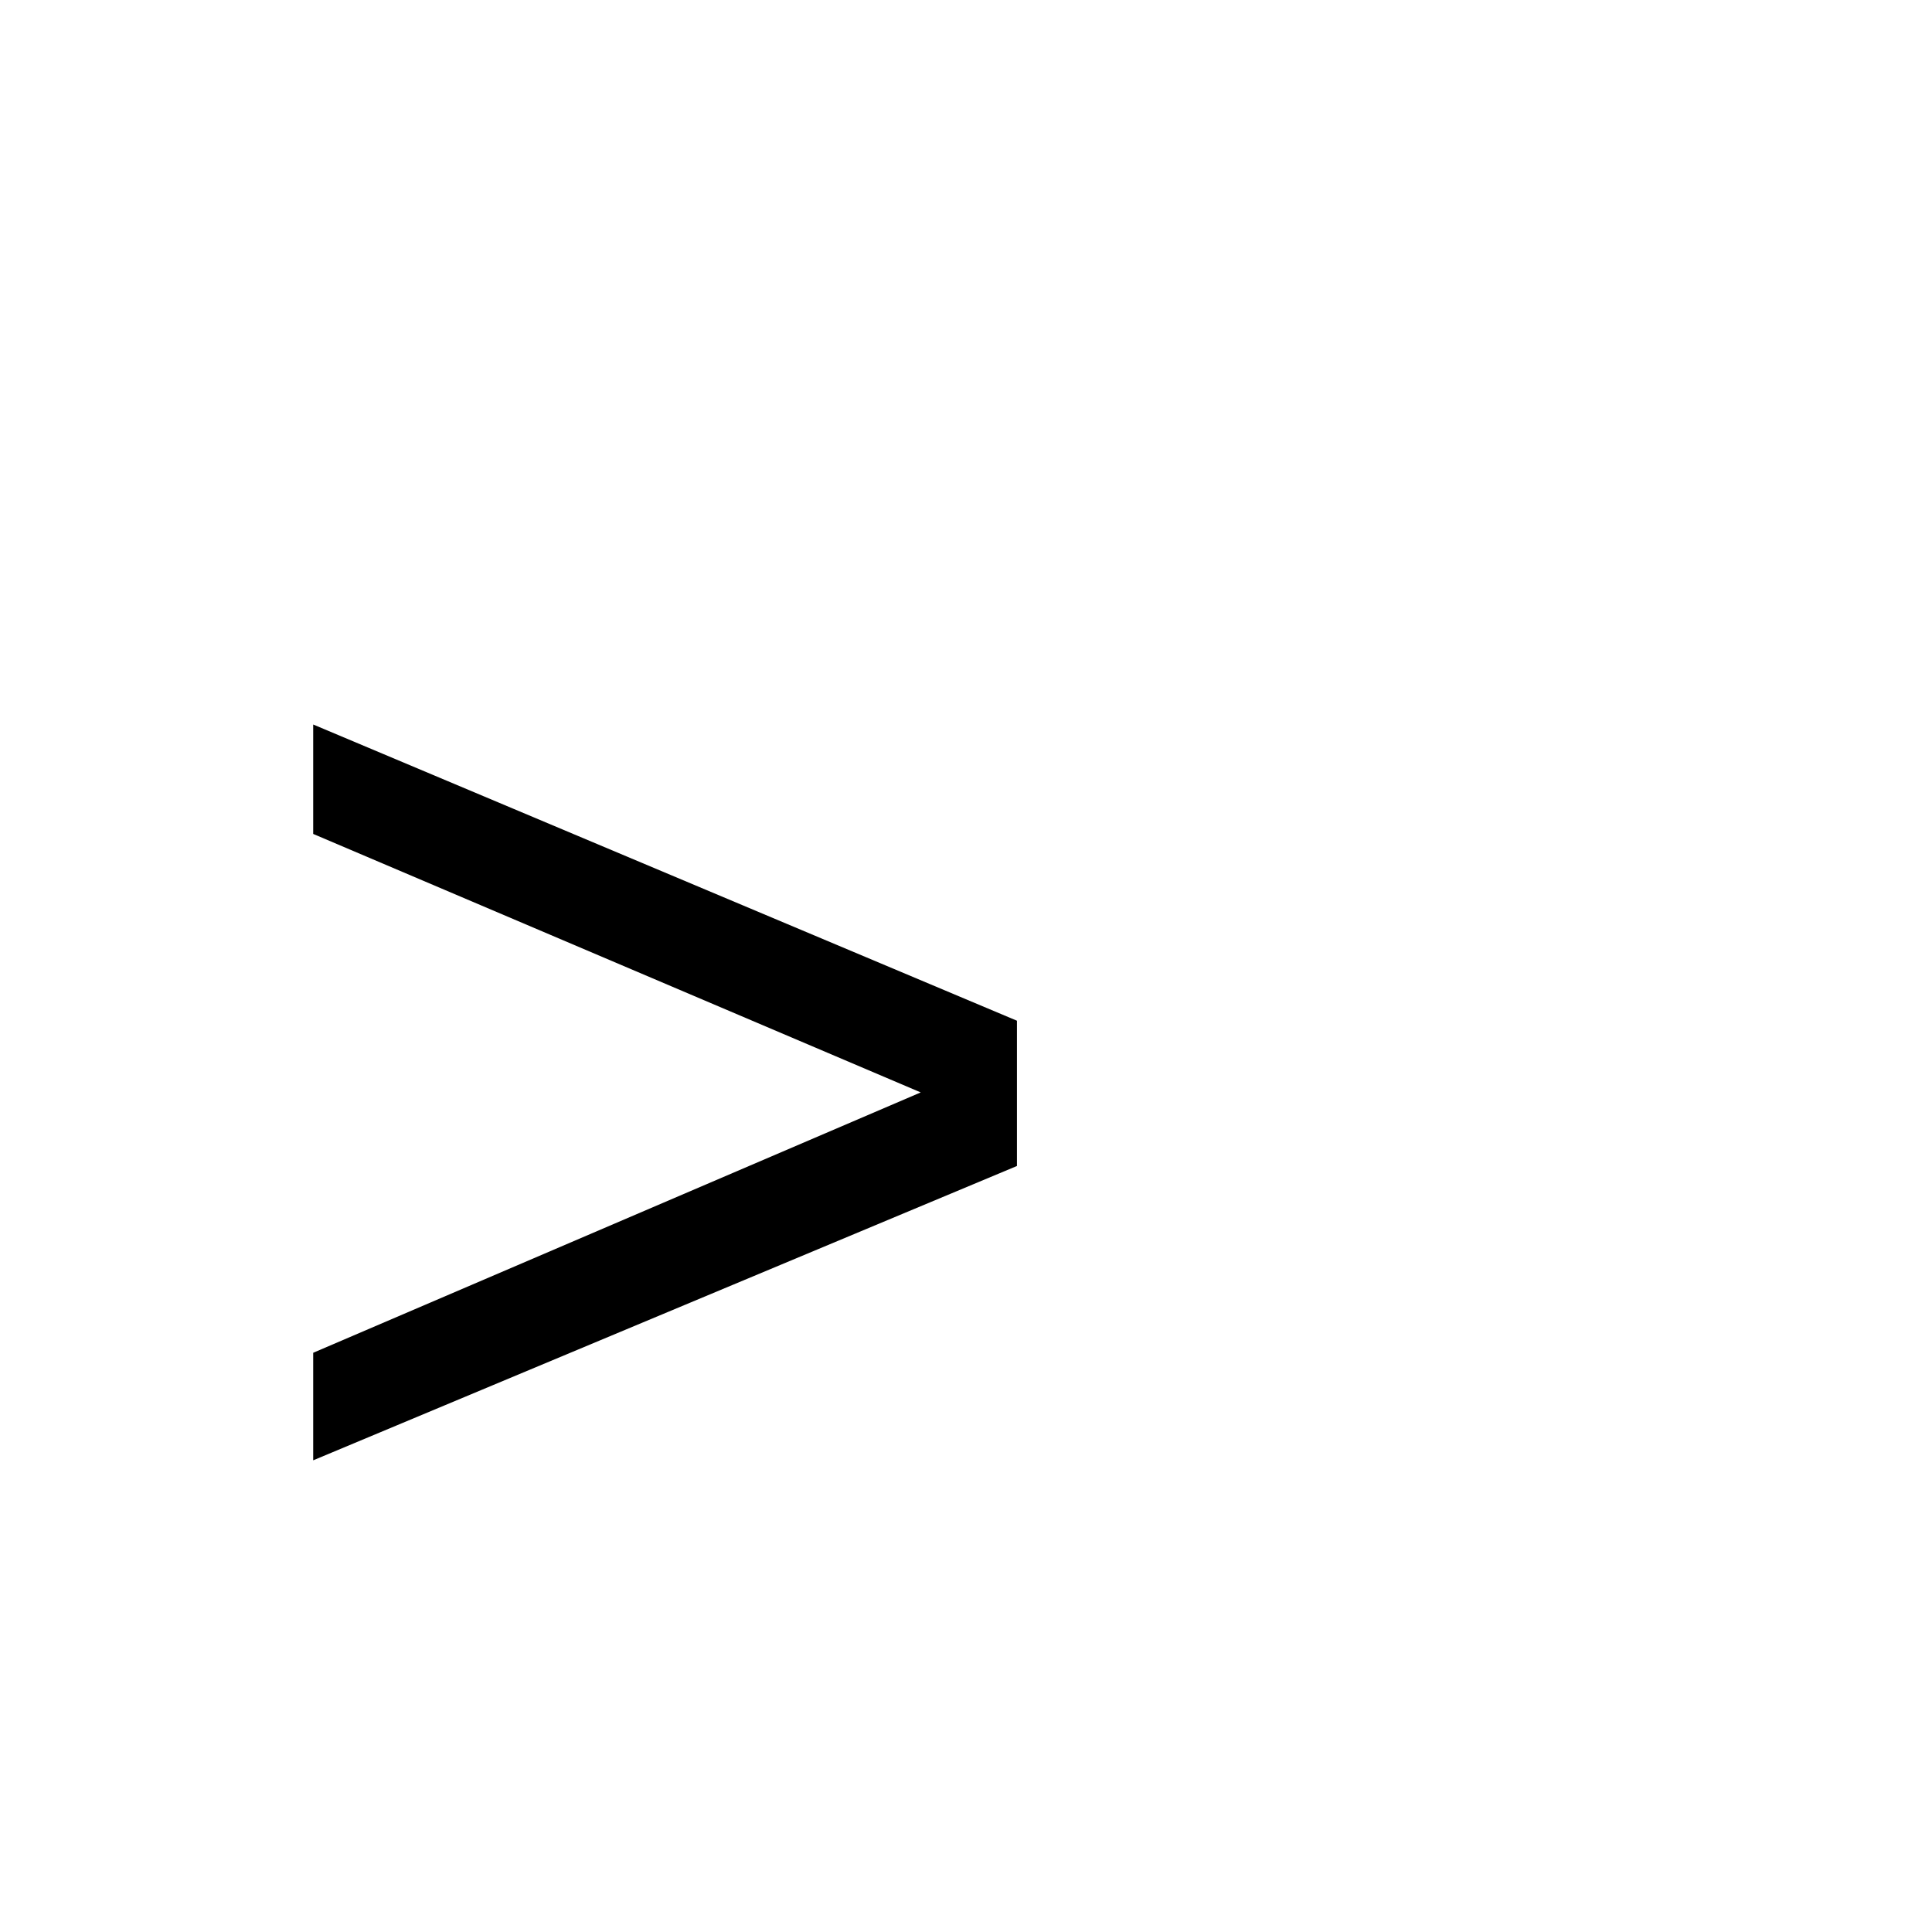
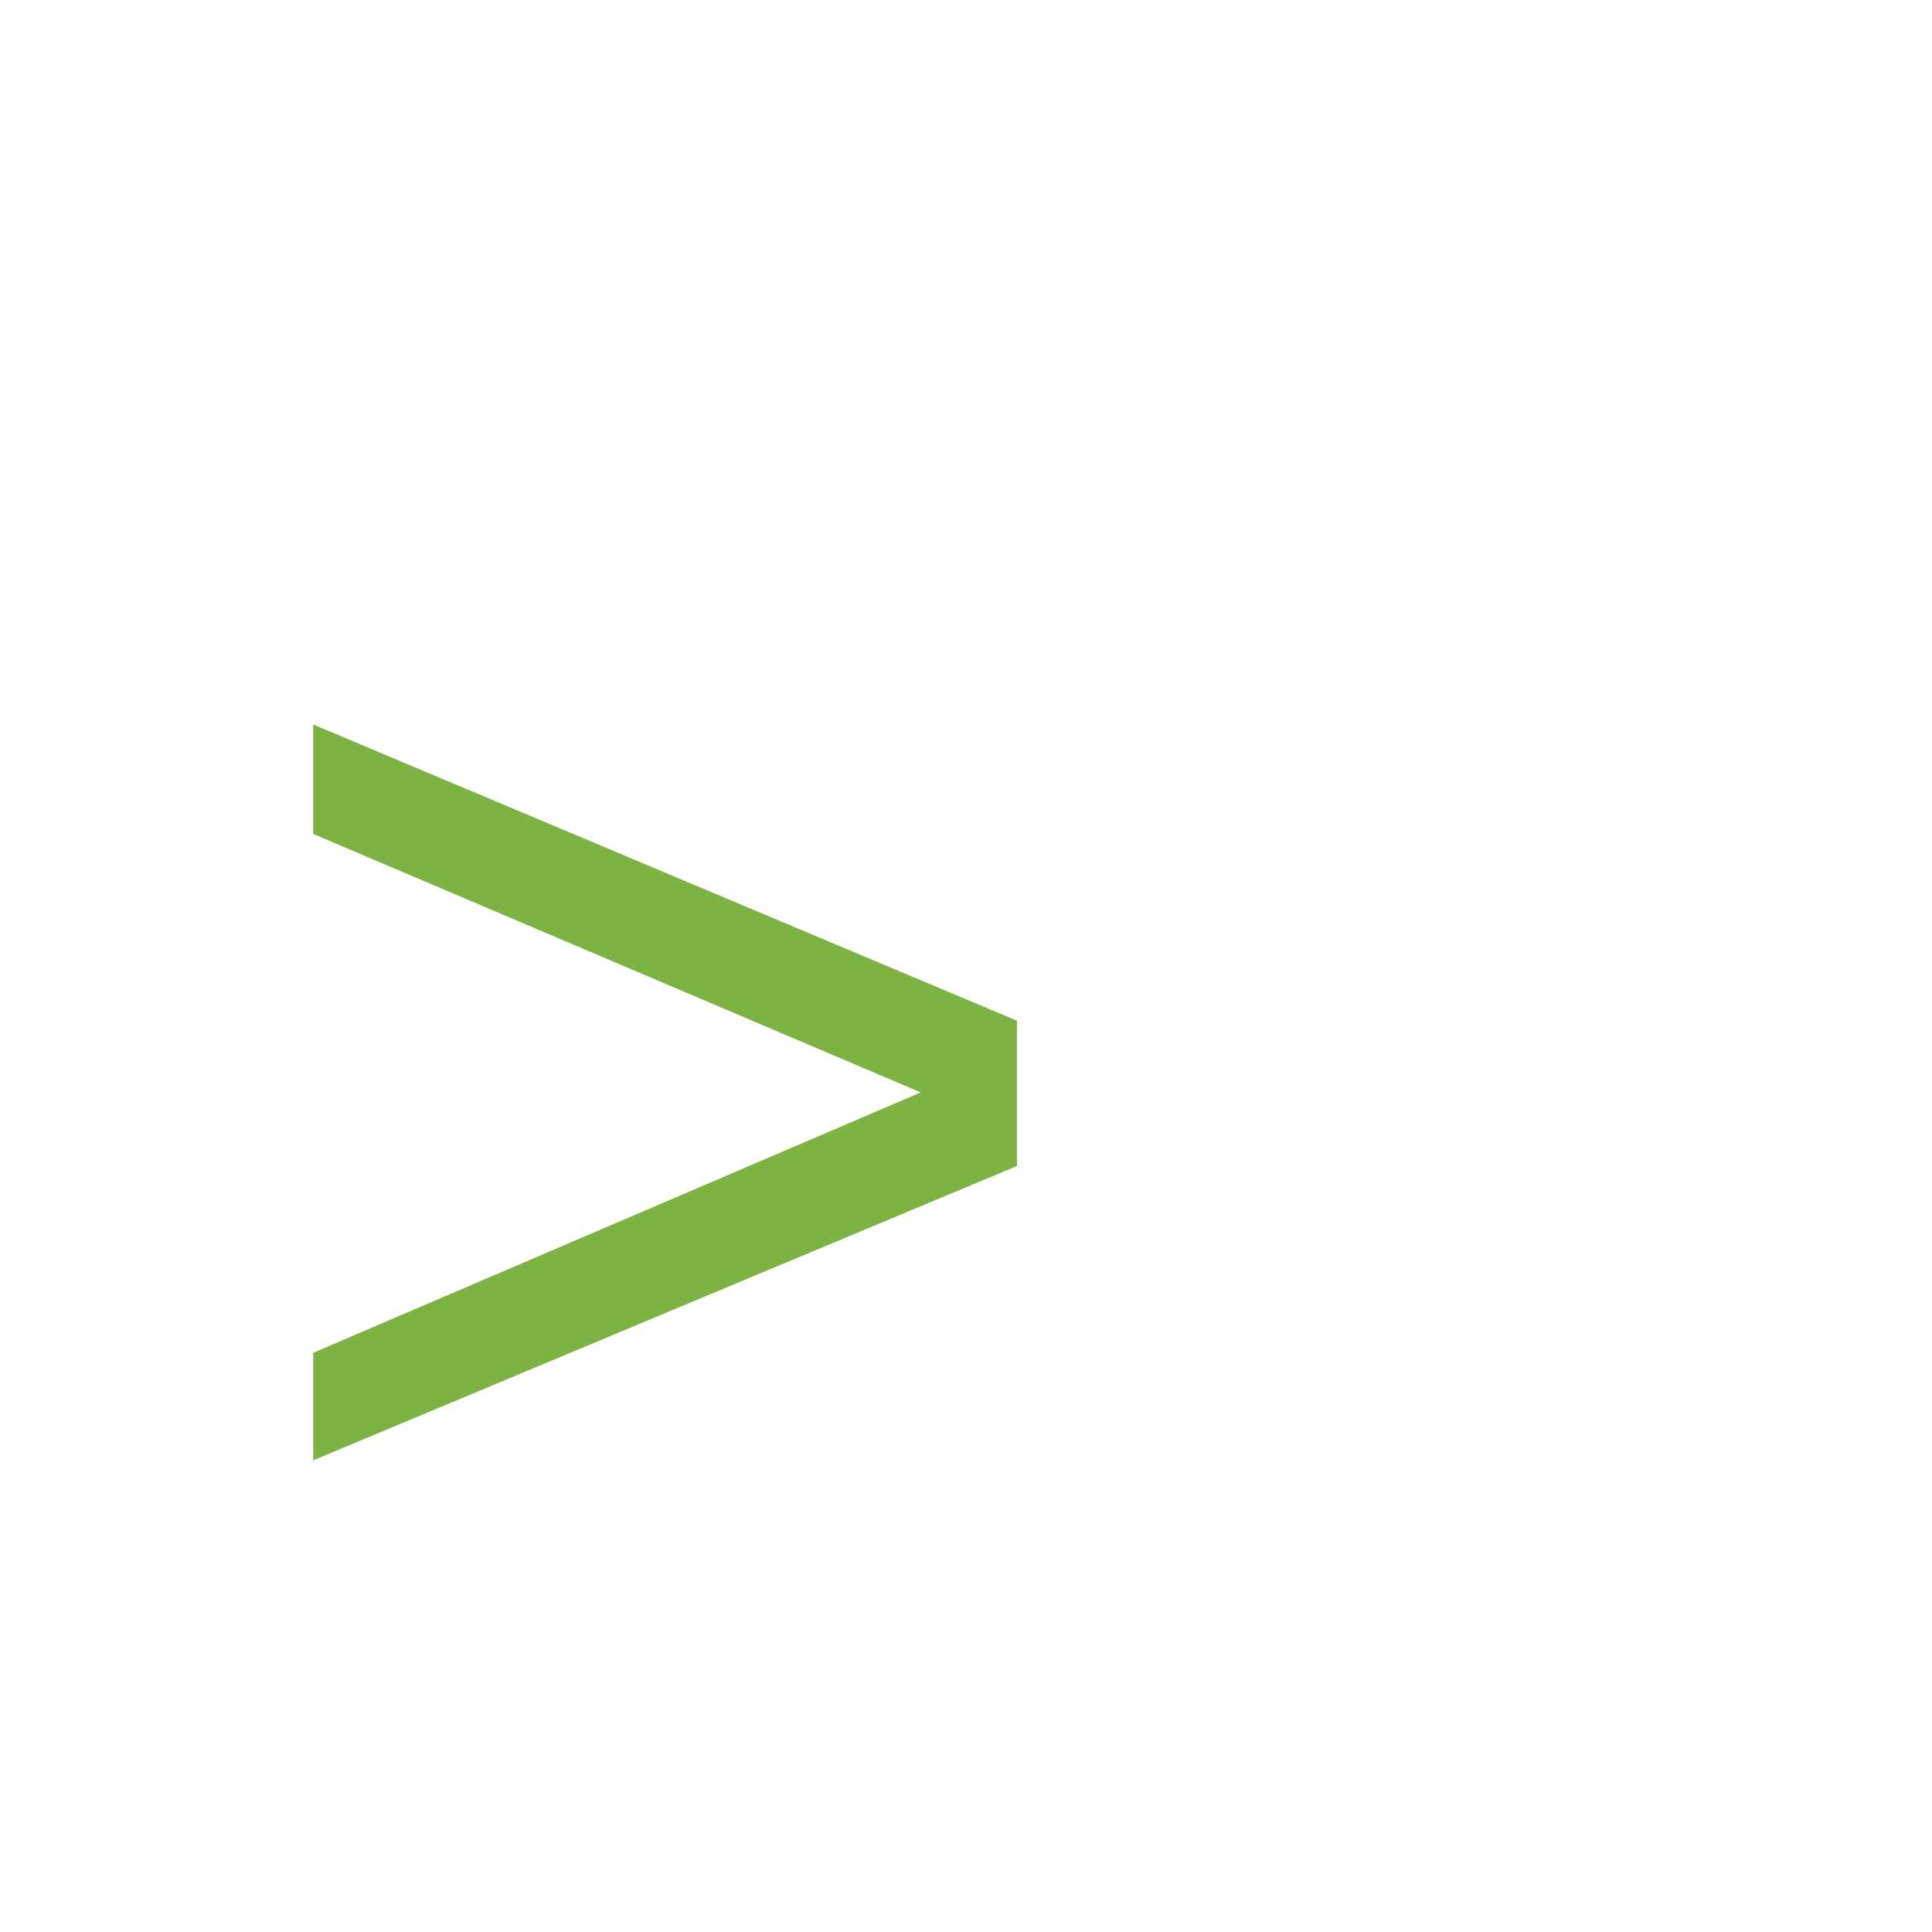
- <svg xmlns="http://www.w3.org/2000/svg" width="16" height="16">
-   <text x="2" y="13" font-size="12" font-family="Arial">&gt;</text>
+ <svg xmlns="http://www.w3.org/2000/svg" width="16" height="16" viewBox="0 0 16 16">
+   <text x="2" y="13" font-size="12" font-family="Arial" fill="#7CB342">&gt;</text>
</svg>
